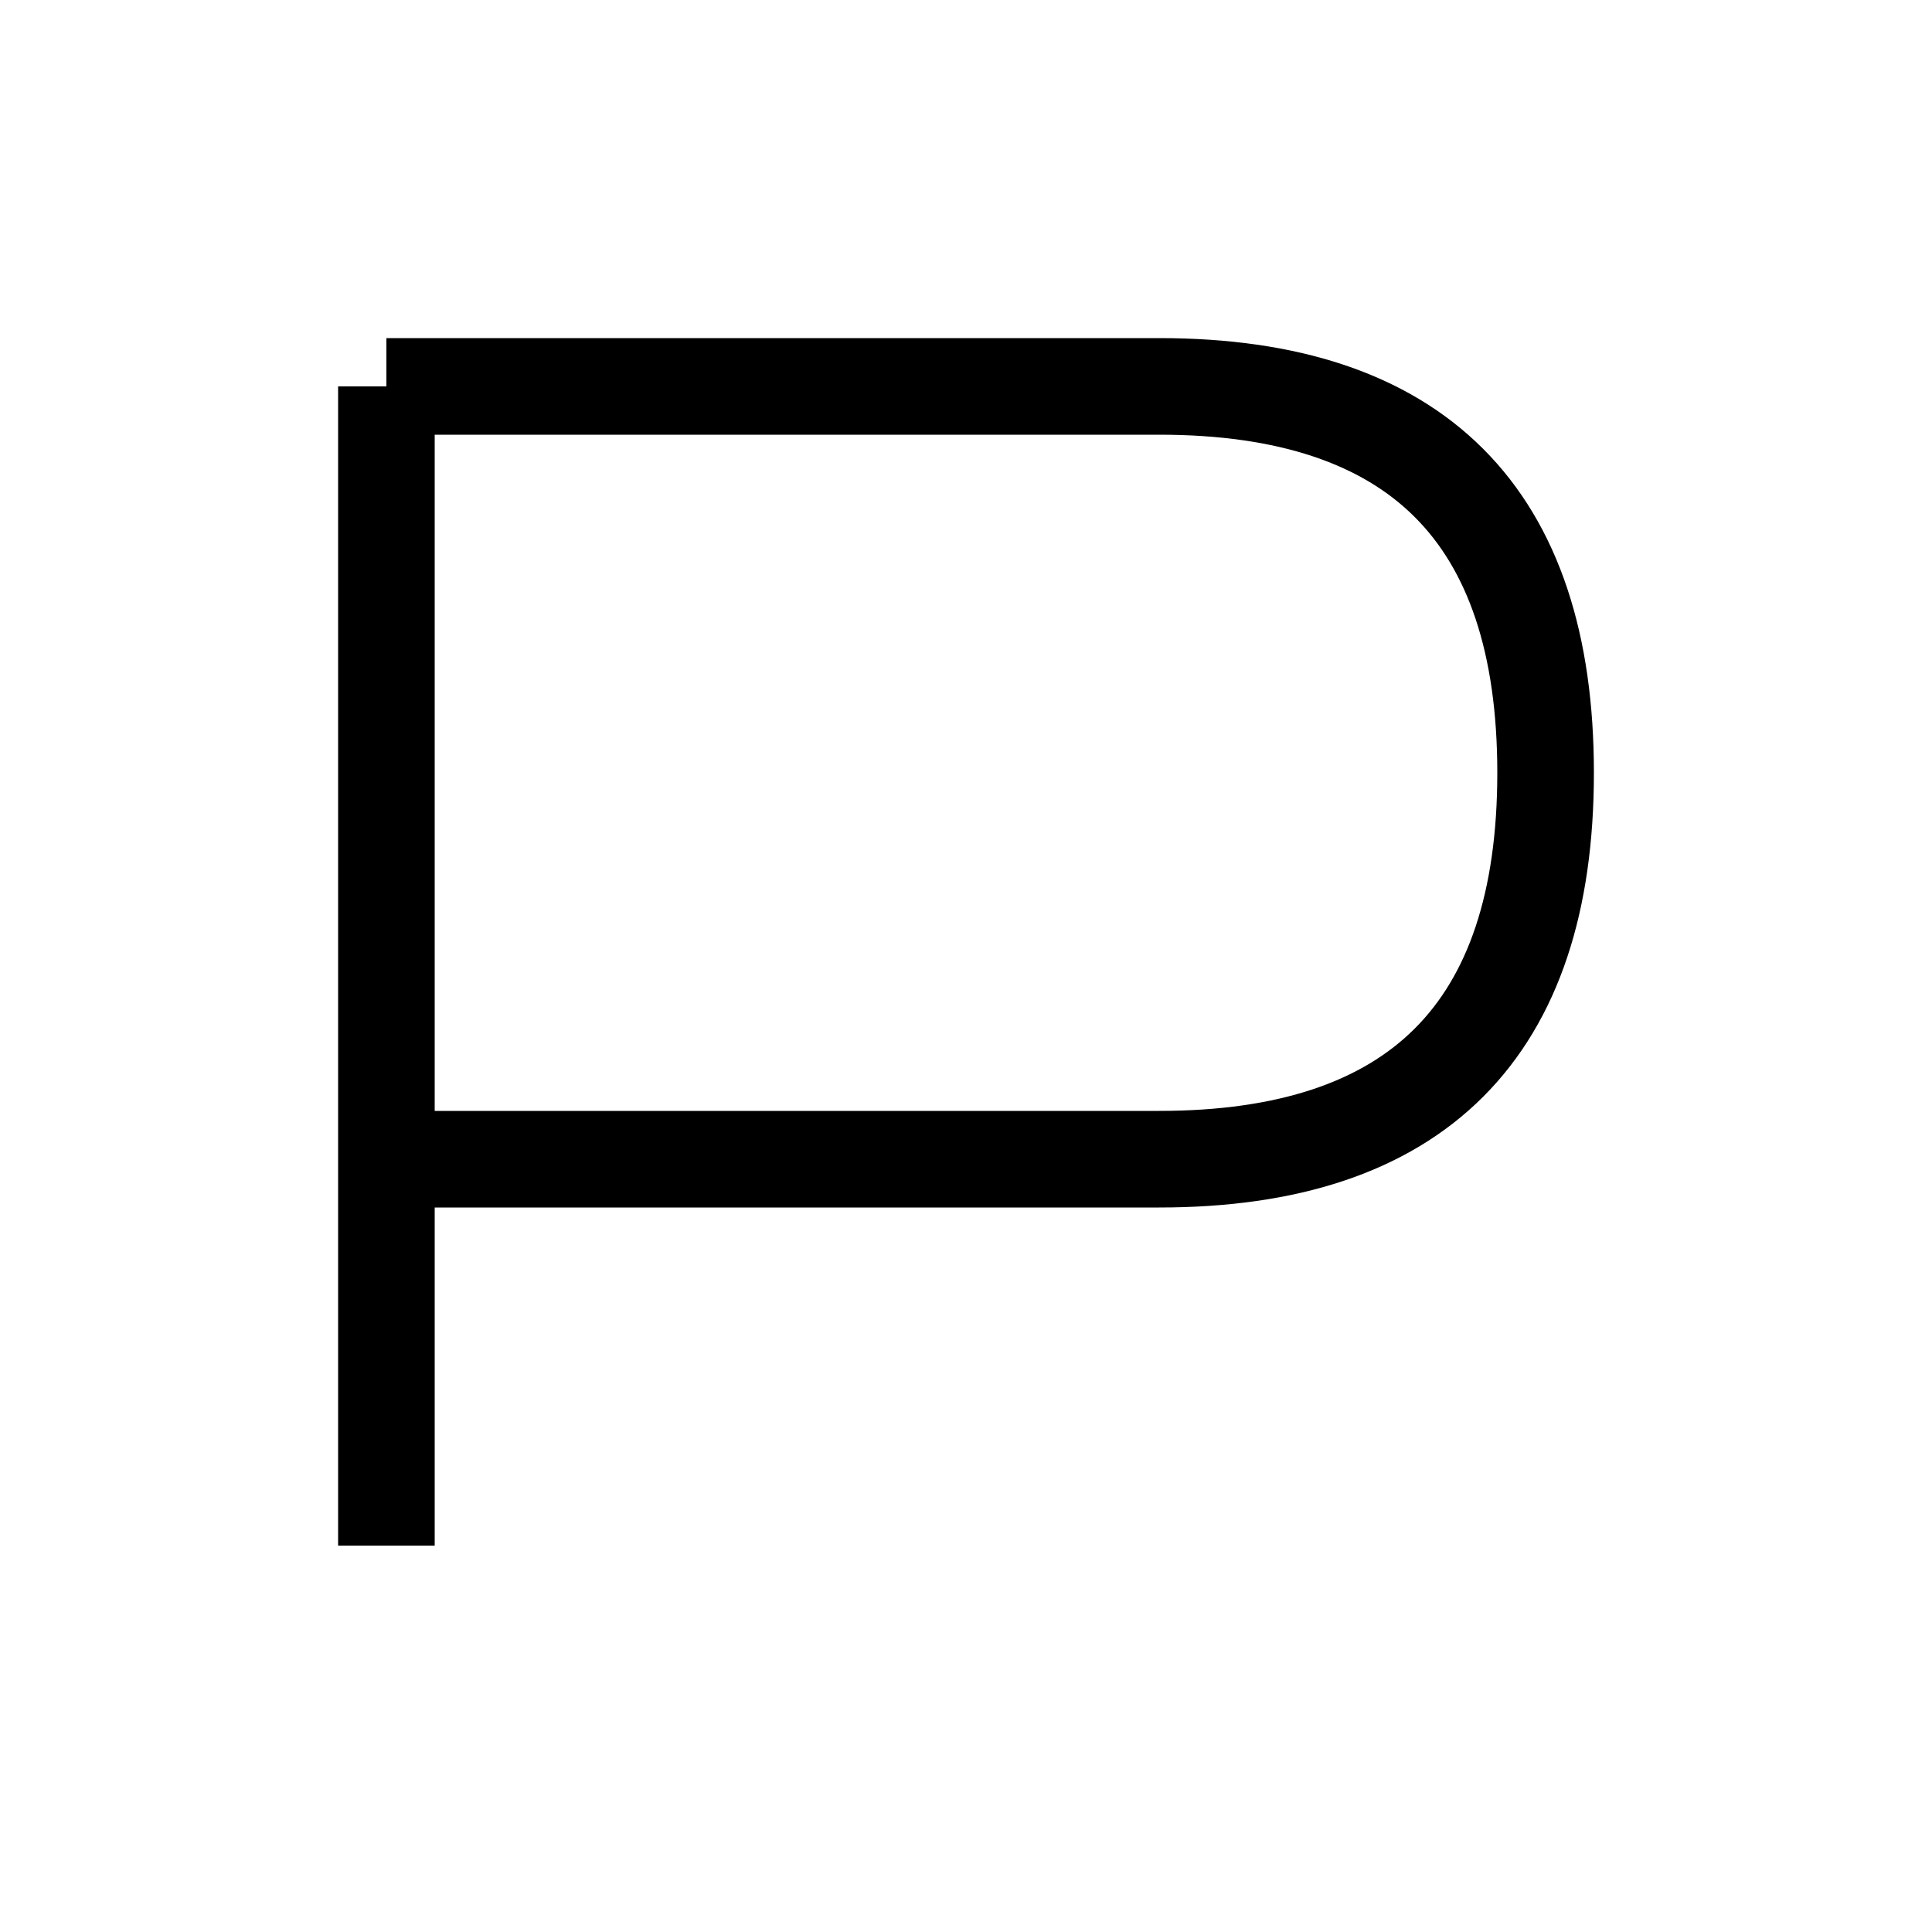
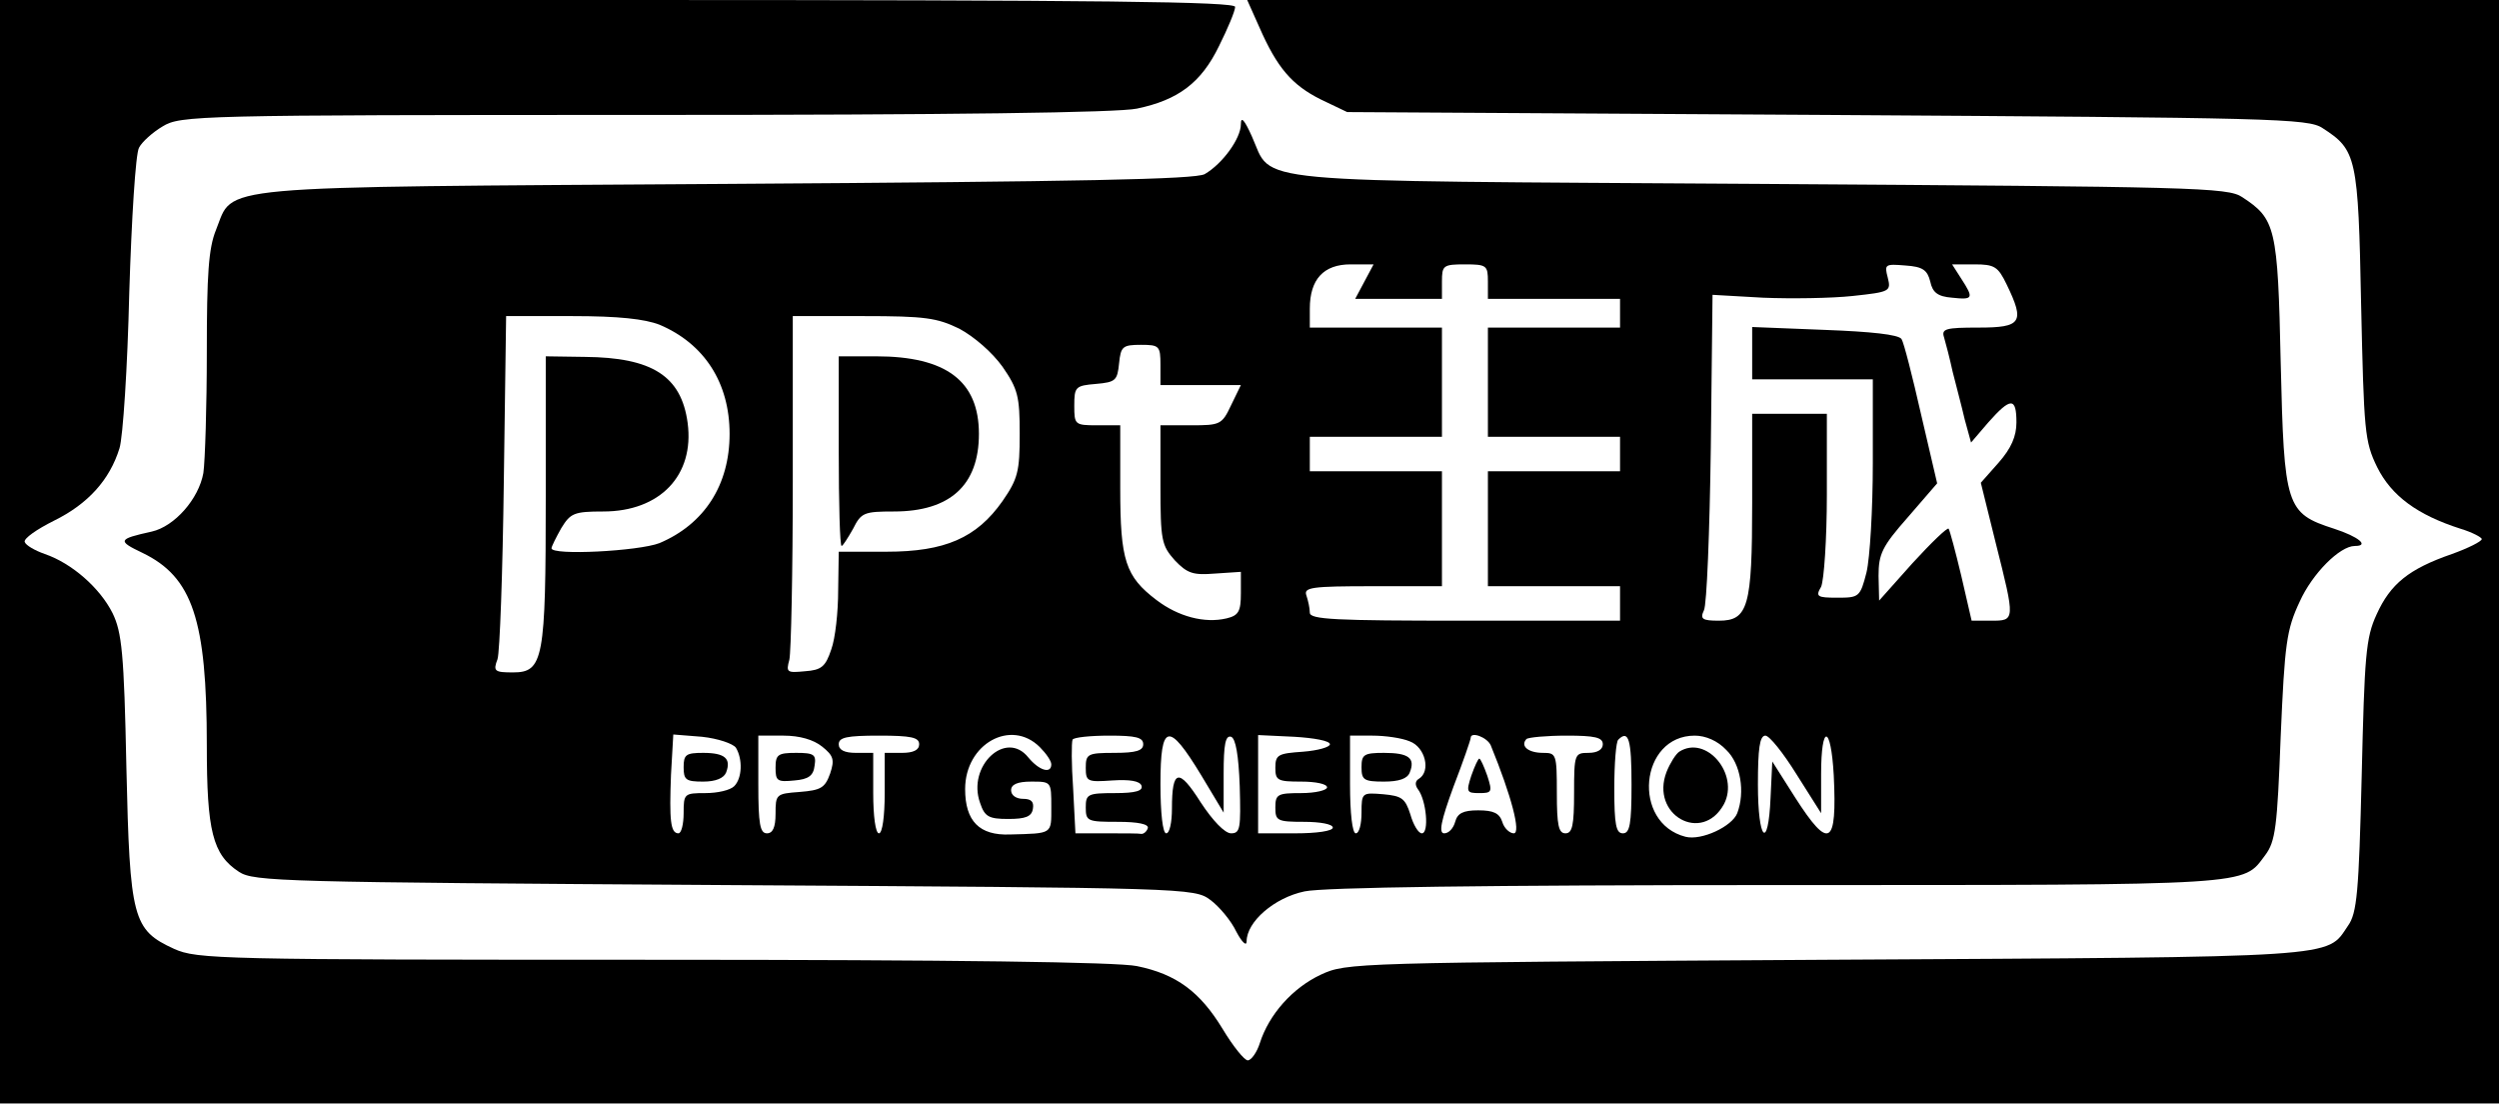
- <svg xmlns="http://www.w3.org/2000/svg" width="100" height="100">
-   <path d="M20 20 V80 M20 20 H60 Q80 20 80 40 T60 60 H20" fill="none" stroke="black" stroke-width="5" />
+ <svg xmlns="http://www.w3.org/2000/svg" version="1.0" width="435pt" height="192pt" viewBox="0 0 435 192" preserveAspectRatio="xMidYMid meet">
+   <g transform="translate(0,192) scale(0.1,-0.1)" fill="#000000" stroke="none">
+     <path d="M0 960 l0 -960 2175 0 2175 0 0 960 0 960 -1089 0 -1090 0 21 -47 c31 -71 57 -101 107 -126 l46 -22 835 -5 c777 -5 838 -6 863 -23 59 -38 62 -50 67 -307 5 -221 6 -238 28 -283 25 -50 70 -83 145 -107 20 -6 37 -15 37 -18 0 -4 -24 -16 -52 -26 -75 -26 -107 -52 -131 -105 -19 -41 -21 -72 -26 -281 -5 -202 -8 -239 -24 -261 -38 -56 -4 -54 -907 -59 -826 -5 -836 -5 -881 -26 -49 -23 -90 -69 -106 -119 -5 -16 -15 -30 -21 -30 -6 0 -26 25 -44 55 -39 64 -80 95 -149 109 -33 7 -316 11 -842 11 -756 0 -794 1 -834 19 -72 33 -77 52 -83 316 -4 199 -8 235 -24 268 -22 44 -71 87 -118 103 -17 6 -33 15 -35 21 -2 6 21 22 51 37 59 29 97 71 114 126 6 19 14 141 17 270 4 129 11 243 17 253 5 10 24 27 41 37 31 19 58 20 839 20 538 0 824 4 857 11 72 15 112 45 143 109 15 30 28 61 28 68 0 9 -221 12 -1075 12 l-1075 0 0 -960z" />
+     <path d="M2160 1704 c0 -25 -32 -69 -63 -87 -17 -9 -212 -13 -832 -17 -911 -6 -857 -1 -889 -80 -13 -32 -16 -77 -16 -213 0 -94 -3 -189 -6 -210 -8 -45 -50 -93 -90 -102 -59 -13 -60 -16 -16 -37 87 -42 112 -116 112 -335 0 -149 10 -190 56 -220 26 -17 75 -18 845 -23 807 -5 818 -5 846 -26 15 -11 36 -36 45 -55 10 -19 18 -26 18 -17 0 34 48 76 101 87 33 7 310 11 827 11 833 0 805 -1 845 52 18 24 21 49 27 207 7 161 10 185 33 234 22 49 70 97 96 97 26 0 7 16 -36 30 -84 27 -87 38 -93 289 -5 236 -9 250 -67 288 -25 17 -85 18 -838 23 -914 6 -848 -1 -886 83 -13 29 -19 35 -19 21z m215 -274 l-16 -30 76 0 75 0 0 30 c0 28 2 30 40 30 38 0 40 -2 40 -30 l0 -30 115 0 115 0 0 -25 0 -25 -115 0 -115 0 0 -95 0 -95 115 0 115 0 0 -30 0 -30 -115 0 -115 0 0 -100 0 -100 115 0 115 0 0 -30 0 -30 -270 0 c-226 0 -270 2 -270 14 0 8 -3 21 -6 30 -5 14 9 16 115 16 l121 0 0 100 0 100 -115 0 -115 0 0 30 0 30 115 0 115 0 0 95 0 95 -115 0 -115 0 0 33 c0 51 24 77 71 77 l40 0 -16 -30z m985 0 c4 -19 13 -26 38 -28 37 -4 38 -1 16 33 l-16 25 39 0 c35 0 41 -4 56 -35 32 -66 26 -75 -49 -75 -57 0 -65 -2 -60 -17 3 -10 10 -37 15 -60 6 -24 16 -61 21 -83 l11 -40 30 35 c39 44 49 44 49 0 0 -24 -9 -45 -31 -70 l-31 -35 26 -105 c34 -135 34 -135 -8 -135 l-34 0 -18 78 c-10 42 -20 79 -22 82 -2 3 -30 -24 -63 -60 l-58 -65 -1 43 c0 38 6 51 51 102 l51 59 -28 120 c-15 66 -30 125 -34 131 -5 8 -54 13 -134 16 l-126 5 0 -46 0 -45 105 0 105 0 0 -146 c0 -80 -5 -165 -11 -190 -11 -43 -13 -44 -51 -44 -35 0 -38 2 -28 19 5 11 10 83 10 160 l0 141 -65 0 -65 0 0 -155 c0 -181 -7 -205 -58 -205 -29 0 -33 3 -26 18 5 9 10 137 12 283 l3 266 88 -5 c49 -2 119 -1 156 3 65 7 67 8 61 32 -6 23 -5 24 31 21 30 -2 38 -8 43 -28z m-2212 -75 c78 -33 122 -101 122 -190 0 -89 -44 -157 -122 -190 -36 -14 -188 -22 -188 -9 0 3 8 19 17 35 16 26 22 29 73 29 99 0 159 63 147 154 -11 82 -62 114 -179 115 l-68 1 0 -244 c0 -283 -4 -306 -57 -306 -32 0 -35 2 -27 23 4 12 9 151 11 310 l4 287 115 0 c81 0 126 -5 152 -15z m522 -7 c26 -14 57 -41 75 -66 27 -39 30 -52 30 -117 0 -65 -3 -78 -30 -117 -45 -64 -100 -88 -202 -88 l-83 0 -1 -67 c0 -38 -5 -84 -12 -103 -10 -30 -17 -36 -46 -38 -31 -3 -33 -2 -27 20 3 13 6 152 6 311 l0 287 123 0 c107 0 128 -3 167 -22z m350 -63 l0 -35 70 0 70 0 -17 -35 c-16 -34 -19 -35 -70 -35 l-53 0 0 -104 c0 -97 2 -105 25 -131 22 -23 32 -26 70 -23 l45 3 0 -37 c0 -32 -4 -39 -25 -44 -38 -9 -84 3 -122 32 -54 41 -63 69 -63 194 l0 110 -40 0 c-39 0 -40 1 -40 34 0 33 2 35 38 38 34 3 37 6 40 36 3 29 6 32 38 32 32 0 34 -2 34 -35z m-739 -666 c12 -20 11 -53 -3 -67 -7 -7 -29 -12 -50 -12 -37 0 -38 -1 -38 -35 0 -19 -4 -35 -9 -35 -14 0 -16 23 -13 102 l4 70 50 -4 c28 -3 54 -12 59 -19z m150 2 c20 -16 22 -23 14 -47 -9 -25 -16 -29 -53 -32 -41 -3 -42 -4 -42 -38 0 -24 -5 -34 -15 -34 -12 0 -15 16 -15 85 l0 85 44 0 c28 0 52 -7 67 -19z m169 4 c0 -10 -10 -15 -30 -15 l-30 0 0 -70 c0 -40 -4 -70 -10 -70 -6 0 -10 30 -10 70 l0 70 -30 0 c-20 0 -30 5 -30 15 0 12 14 15 70 15 56 0 70 -3 70 -15z m210 -5 c11 -11 20 -24 20 -30 0 -17 -21 -11 -40 12 -39 49 -107 -15 -84 -79 8 -24 15 -28 49 -28 30 0 41 4 43 18 2 12 -3 17 -17 17 -12 0 -21 6 -21 15 0 10 11 15 35 15 35 0 35 0 35 -44 0 -48 3 -46 -72 -48 -53 -2 -78 23 -78 79 0 79 80 123 130 73z m180 5 c0 -11 -12 -15 -50 -15 -47 0 -50 -2 -50 -26 0 -24 3 -25 46 -22 31 2 48 -1 51 -9 3 -9 -10 -13 -46 -13 -48 0 -51 -2 -51 -25 0 -24 3 -25 56 -25 35 0 54 -4 52 -11 -2 -6 -7 -10 -11 -10 -4 1 -31 1 -61 1 l-54 0 -4 78 c-3 42 -3 80 -1 85 2 4 31 7 64 7 46 0 59 -3 59 -15z m101 -54 l39 -65 0 68 c0 50 3 67 13 64 8 -3 13 -32 15 -86 2 -73 1 -82 -15 -82 -11 0 -32 22 -53 54 -38 60 -50 58 -50 -11 0 -24 -4 -43 -10 -43 -6 0 -10 35 -10 86 0 106 14 109 71 15z m224 54 c0 -5 -21 -11 -47 -13 -43 -3 -48 -5 -48 -28 0 -22 4 -24 45 -24 25 0 45 -4 45 -10 0 -5 -20 -10 -45 -10 -41 0 -45 -2 -45 -25 0 -23 3 -25 50 -25 28 0 50 -4 50 -10 0 -6 -28 -10 -65 -10 l-65 0 0 85 0 86 63 -3 c34 -2 62 -7 62 -13z m139 5 c27 -10 37 -52 16 -65 -7 -4 -7 -11 -2 -18 15 -19 20 -77 7 -77 -6 0 -15 15 -20 33 -9 28 -15 32 -47 35 -37 3 -38 3 -38 -32 0 -20 -4 -36 -10 -36 -6 0 -10 35 -10 85 l0 85 39 0 c22 0 51 -4 65 -10z m141 -7 c36 -88 53 -153 40 -153 -7 0 -17 9 -20 20 -5 15 -15 20 -42 20 -26 0 -36 -5 -40 -20 -3 -11 -11 -20 -19 -20 -10 0 -6 21 16 81 17 44 30 82 30 85 0 12 29 1 35 -13z m195 2 c0 -9 -9 -15 -25 -15 -24 0 -25 -2 -25 -70 0 -56 -3 -70 -15 -70 -12 0 -15 14 -15 70 0 68 -1 70 -24 70 -26 0 -40 12 -29 24 3 3 35 6 70 6 49 0 63 -3 63 -15z m50 -70 c0 -69 -3 -85 -15 -85 -12 0 -15 15 -15 78 0 43 3 82 7 85 18 18 23 0 23 -78z m165 60 c25 -24 33 -73 19 -110 -9 -23 -62 -48 -90 -41 -94 24 -80 176 16 176 19 0 40 -9 55 -25z m122 -42 l43 -68 0 68 c0 88 17 87 22 -2 6 -123 -8 -131 -67 -39 l-40 63 -3 -63 c-4 -93 -22 -75 -22 23 0 62 3 85 13 85 7 0 31 -30 54 -67z" />
+     <path d="M1460 1135 c0 -91 2 -165 5 -165 2 0 11 14 20 30 14 28 19 30 71 30 98 0 148 46 148 135 0 92 -57 135 -179 135 l-65 0 0 -165z" />
+     <path d="M1190 585 c0 -22 4 -25 34 -25 22 0 36 6 40 16 9 24 -2 34 -40 34 -30 0 -34 -3 -34 -25z" />
+     <path d="M1350 584 c0 -23 3 -25 33 -22 24 2 33 8 35 26 3 19 -1 22 -32 22 -32 0 -36 -3 -36 -26z" />
+     <path d="M2370 585 c0 -22 4 -25 39 -25 26 0 41 5 45 16 10 25 -2 34 -45 34 -35 0 -39 -3 -39 -25z" />
+     <path d="M2561 570 c-9 -28 -8 -30 14 -30 22 0 23 2 14 30 -6 17 -12 30 -14 30 -2 0 -8 -13 -14 -30z" />
+     <path d="M2923 612 c-6 -4 -16 -20 -22 -35 -29 -75 62 -126 100 -56 27 52 -31 121 -78 91z" />
+   </g>
</svg>
